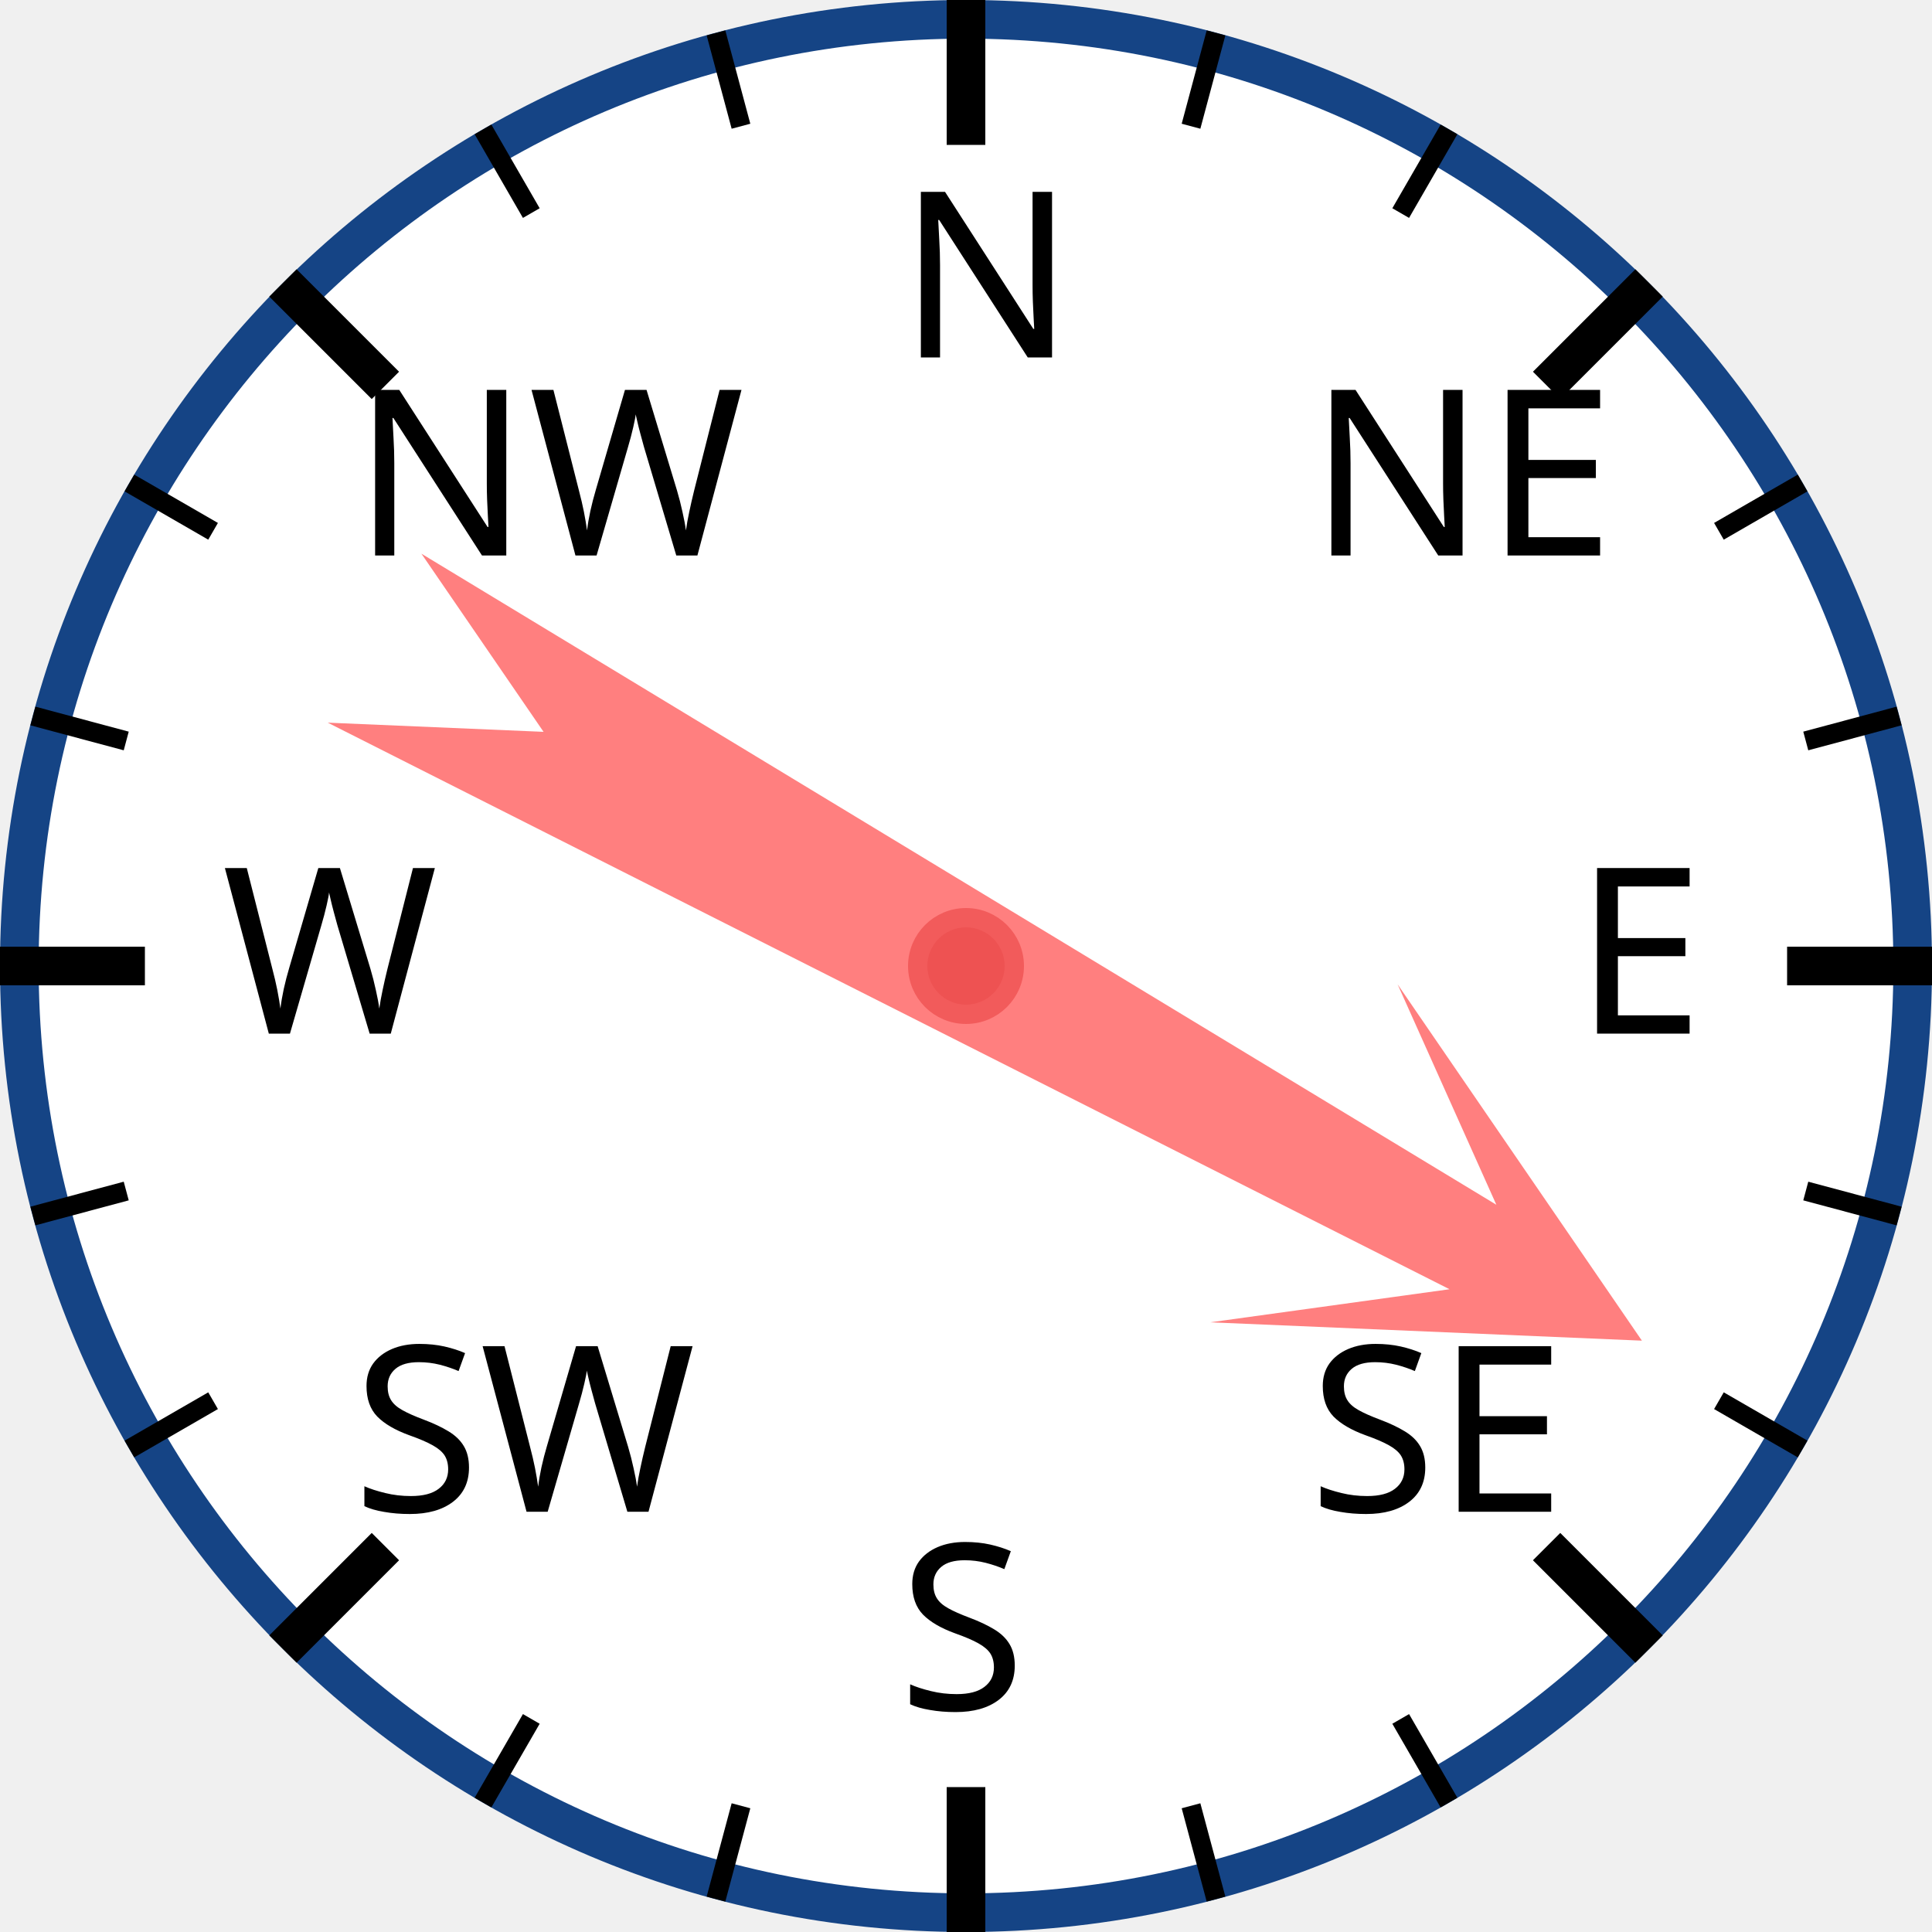
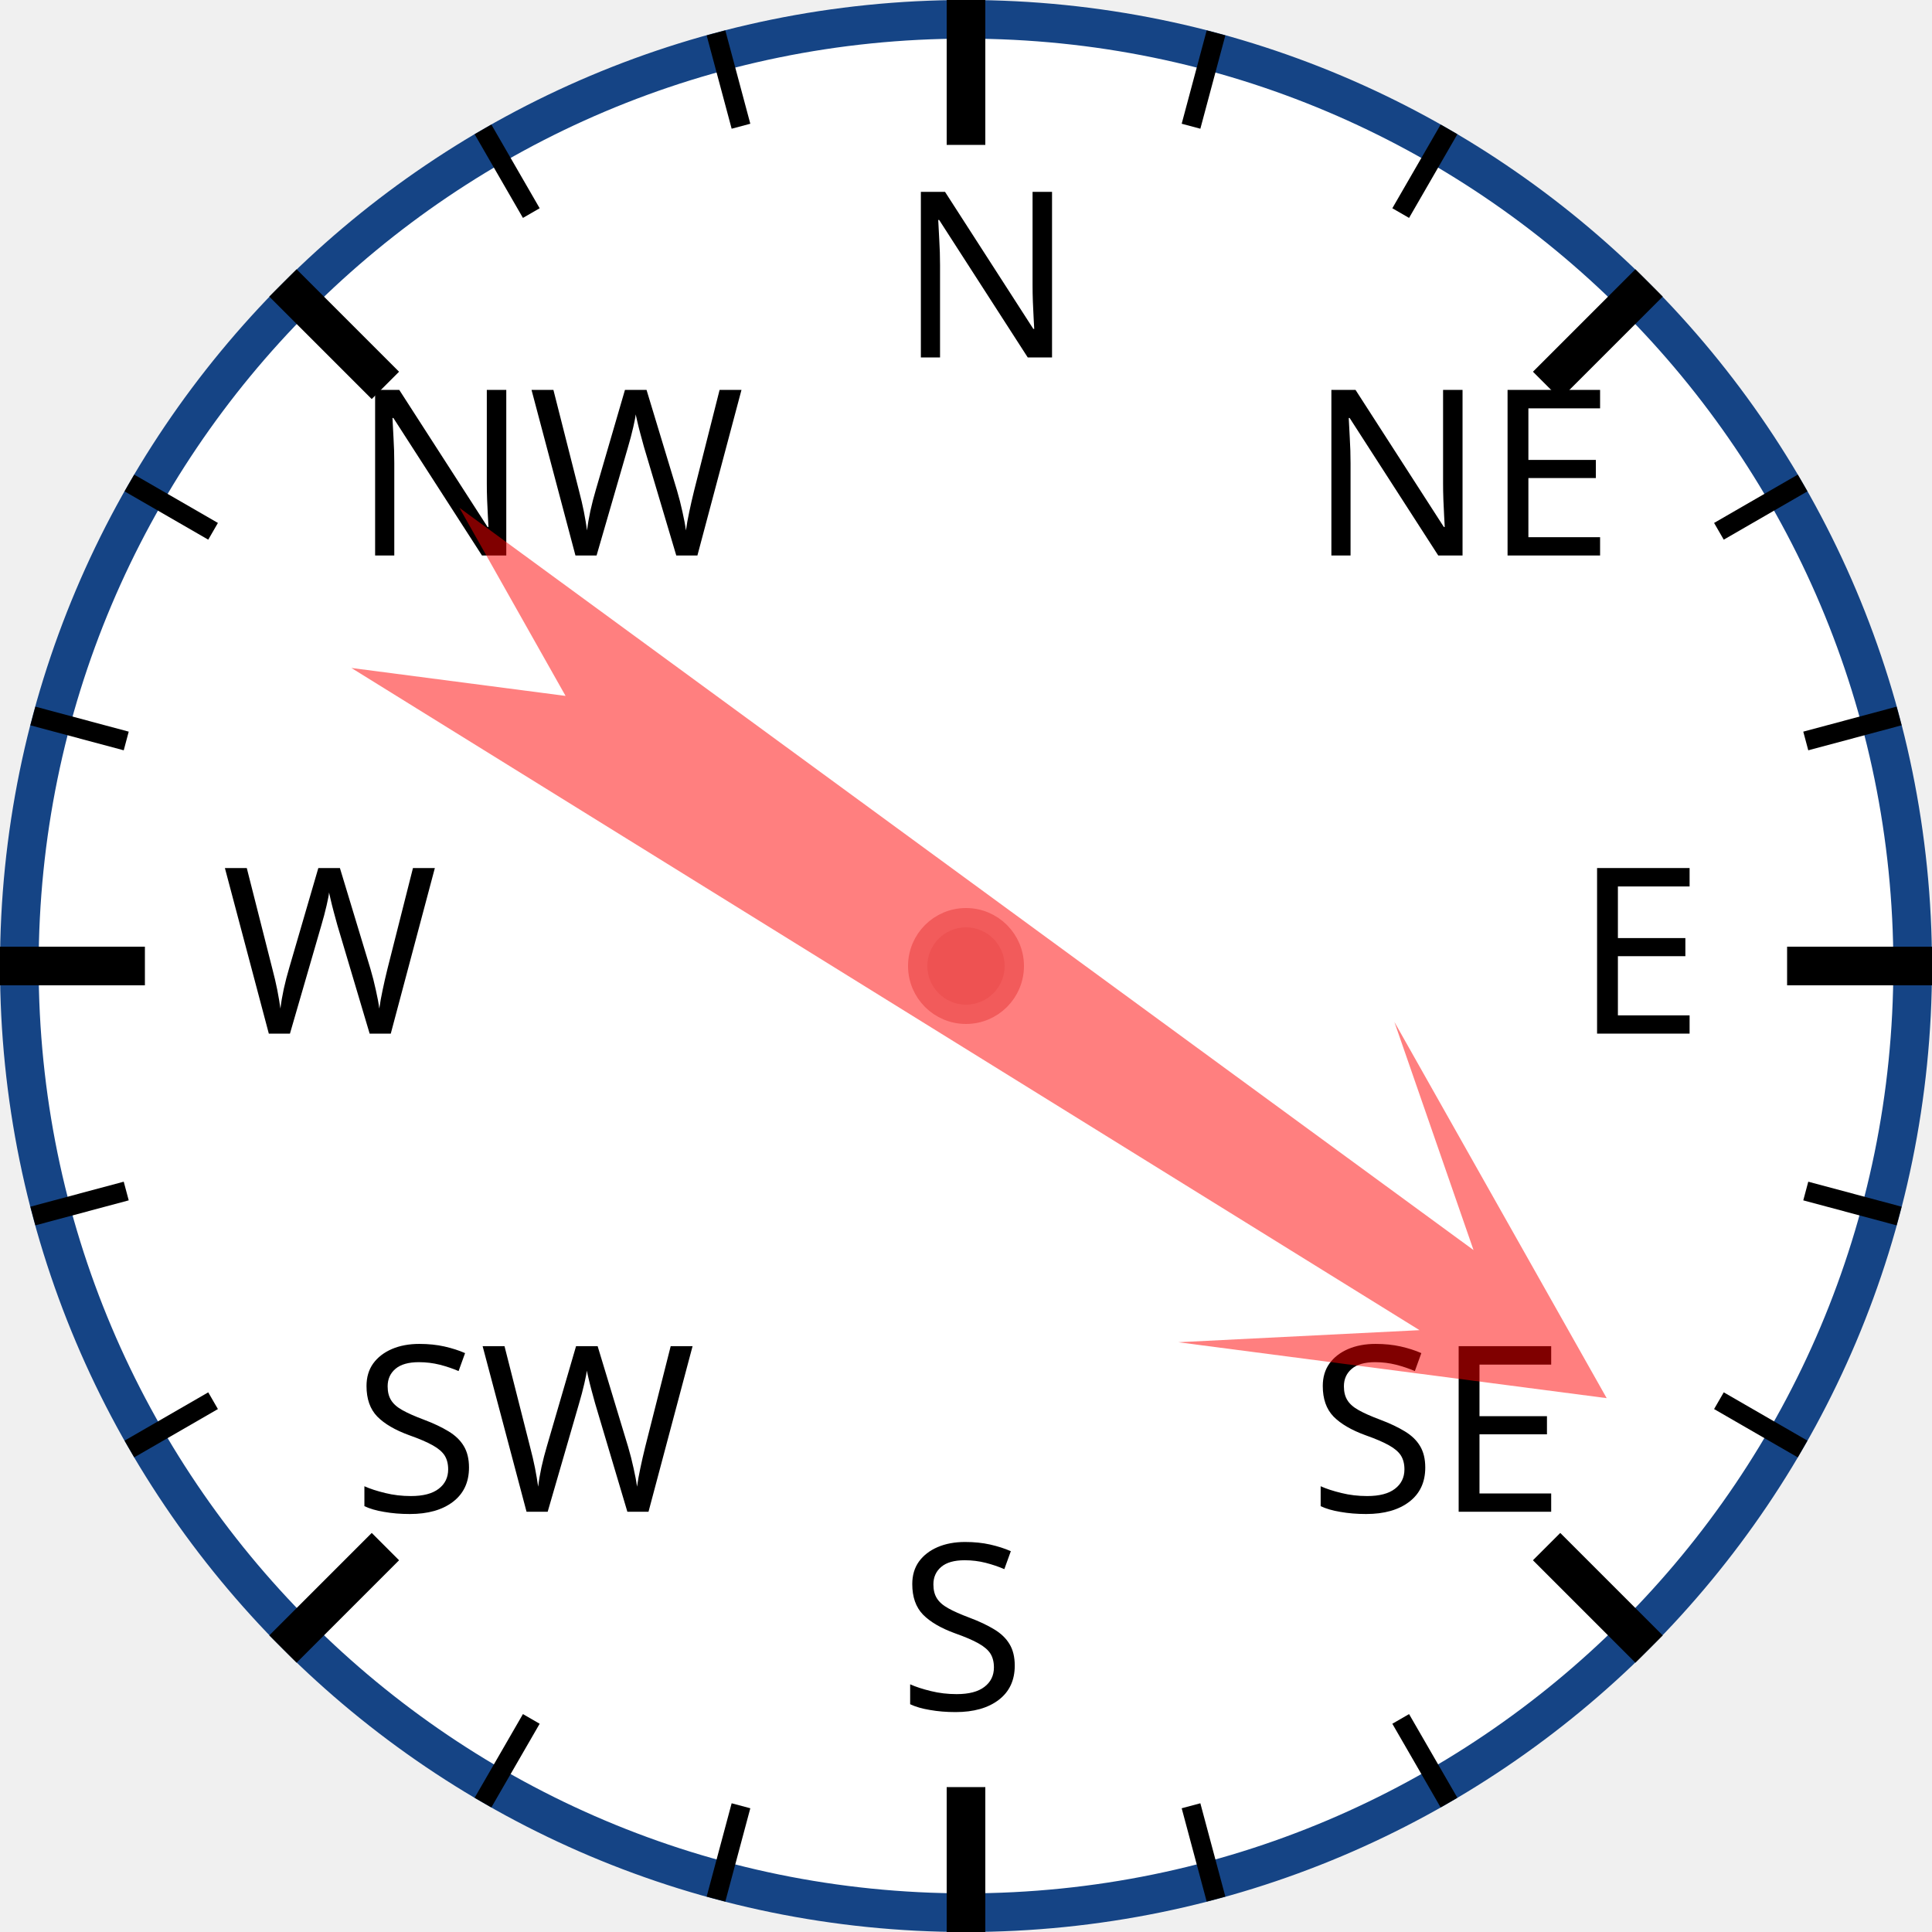
<svg xmlns="http://www.w3.org/2000/svg" width="120px" height="120px" viewBox="0 0 200 200">
  <circle cx="100" cy="100" r="98" style="fill: white; stroke: #154485; stroke-width: 4;" />
  <text x="93.0" y="37.0" style="font-family: sans-serif; font-size: 18pt;">N</text>
  <line x1="100.0" y1="0.0" x2="100.0" y2="15.0" style="stroke: black; stroke-width: 4;" />
  <line x1="74.118" y1="3.407" x2="76.706" y2="13.067" style="stroke: black; stroke-width: 2;" />
  <line x1="50" y1="13.397" x2="55" y2="22.058" style="stroke: black; stroke-width: 2;" />
  <text x="36.503" y="57.503" style="font-family: sans-serif; font-size: 18pt;">NW</text>
  <line x1="29.289" y1="29.289" x2="39.896" y2="39.896" style="stroke: black; stroke-width: 4;" />
  <line x1="13.397" y1="50" x2="22.058" y2="55" style="stroke: black; stroke-width: 2;" />
  <line x1="3.407" y1="74.118" x2="13.067" y2="76.706" style="stroke: black; stroke-width: 2;" />
  <text x="23.0" y="107.0" style="font-family: sans-serif; font-size: 18pt;">W</text>
  <line x1="0.0" y1="100.0" x2="15.0" y2="100.0" style="stroke: black; stroke-width: 4;" />
  <line x1="3.407" y1="125.882" x2="13.067" y2="123.294" style="stroke: black; stroke-width: 2;" />
  <line x1="13.397" y1="150" x2="22.058" y2="145" style="stroke: black; stroke-width: 2;" />
  <text x="36.503" y="156.497" style="font-family: sans-serif; font-size: 18pt;">SW</text>
  <line x1="29.289" y1="170.711" x2="39.896" y2="160.104" style="stroke: black; stroke-width: 4;" />
  <line x1="50" y1="186.603" x2="55" y2="177.942" style="stroke: black; stroke-width: 2;" />
  <line x1="74.118" y1="196.593" x2="76.706" y2="186.933" style="stroke: black; stroke-width: 2;" />
  <text x="93" y="177.0" style="font-family: sans-serif; font-size: 18pt;">S</text>
  <line x1="100" y1="200.0" x2="100" y2="185.0" style="stroke: black; stroke-width: 4;" />
  <line x1="125.882" y1="196.593" x2="123.294" y2="186.933" style="stroke: black; stroke-width: 2;" />
  <line x1="150.0" y1="186.603" x2="145.0" y2="177.942" style="stroke: black; stroke-width: 2;" />
  <text x="135.497" y="156.497" style="font-family: sans-serif; font-size: 18pt;">SE</text>
  <line x1="170.711" y1="170.711" x2="160.104" y2="160.104" style="stroke: black; stroke-width: 4;" />
  <line x1="186.603" y1="150" x2="177.942" y2="145" style="stroke: black; stroke-width: 2;" />
  <line x1="196.593" y1="125.882" x2="186.933" y2="123.294" style="stroke: black; stroke-width: 2;" />
  <text x="163.0" y="107" style="font-family: sans-serif; font-size: 18pt;">E</text>
  <line x1="200.0" y1="100" x2="185.0" y2="100" style="stroke: black; stroke-width: 4;" />
  <line x1="196.593" y1="74.118" x2="186.933" y2="76.706" style="stroke: black; stroke-width: 2;" />
  <line x1="186.603" y1="50" x2="177.942" y2="55" style="stroke: black; stroke-width: 2;" />
  <text x="135.497" y="57.503" style="font-family: sans-serif; font-size: 18pt;">NE</text>
  <line x1="170.711" y1="29.289" x2="160.104" y2="39.896" style="stroke: black; stroke-width: 4;" />
  <line x1="150" y1="13.397" x2="145" y2="22.058" style="stroke: black; stroke-width: 2;" />
  <line x1="125.882" y1="3.407" x2="123.294" y2="13.067" style="stroke: black; stroke-width: 2;" />
-   <polygon points="100 20 120 60 105 40 110 170 100 150 90 170 95 40 80 60" style="fill: red; fill-opacity: 0.5;" transform="rotate(119,100,100)" />
+   <polygon points="100 20 120 60 105 40 110 170 100 150 90 170 95 40 80 60" style="fill: red; fill-opacity: 0.5;" transform="rotate(124,100,100)" />
  <circle cx="100" cy="100" r="5" style="fill: #EE5252; stroke: #F25B5B; stroke-width: 2;" />
</svg>
